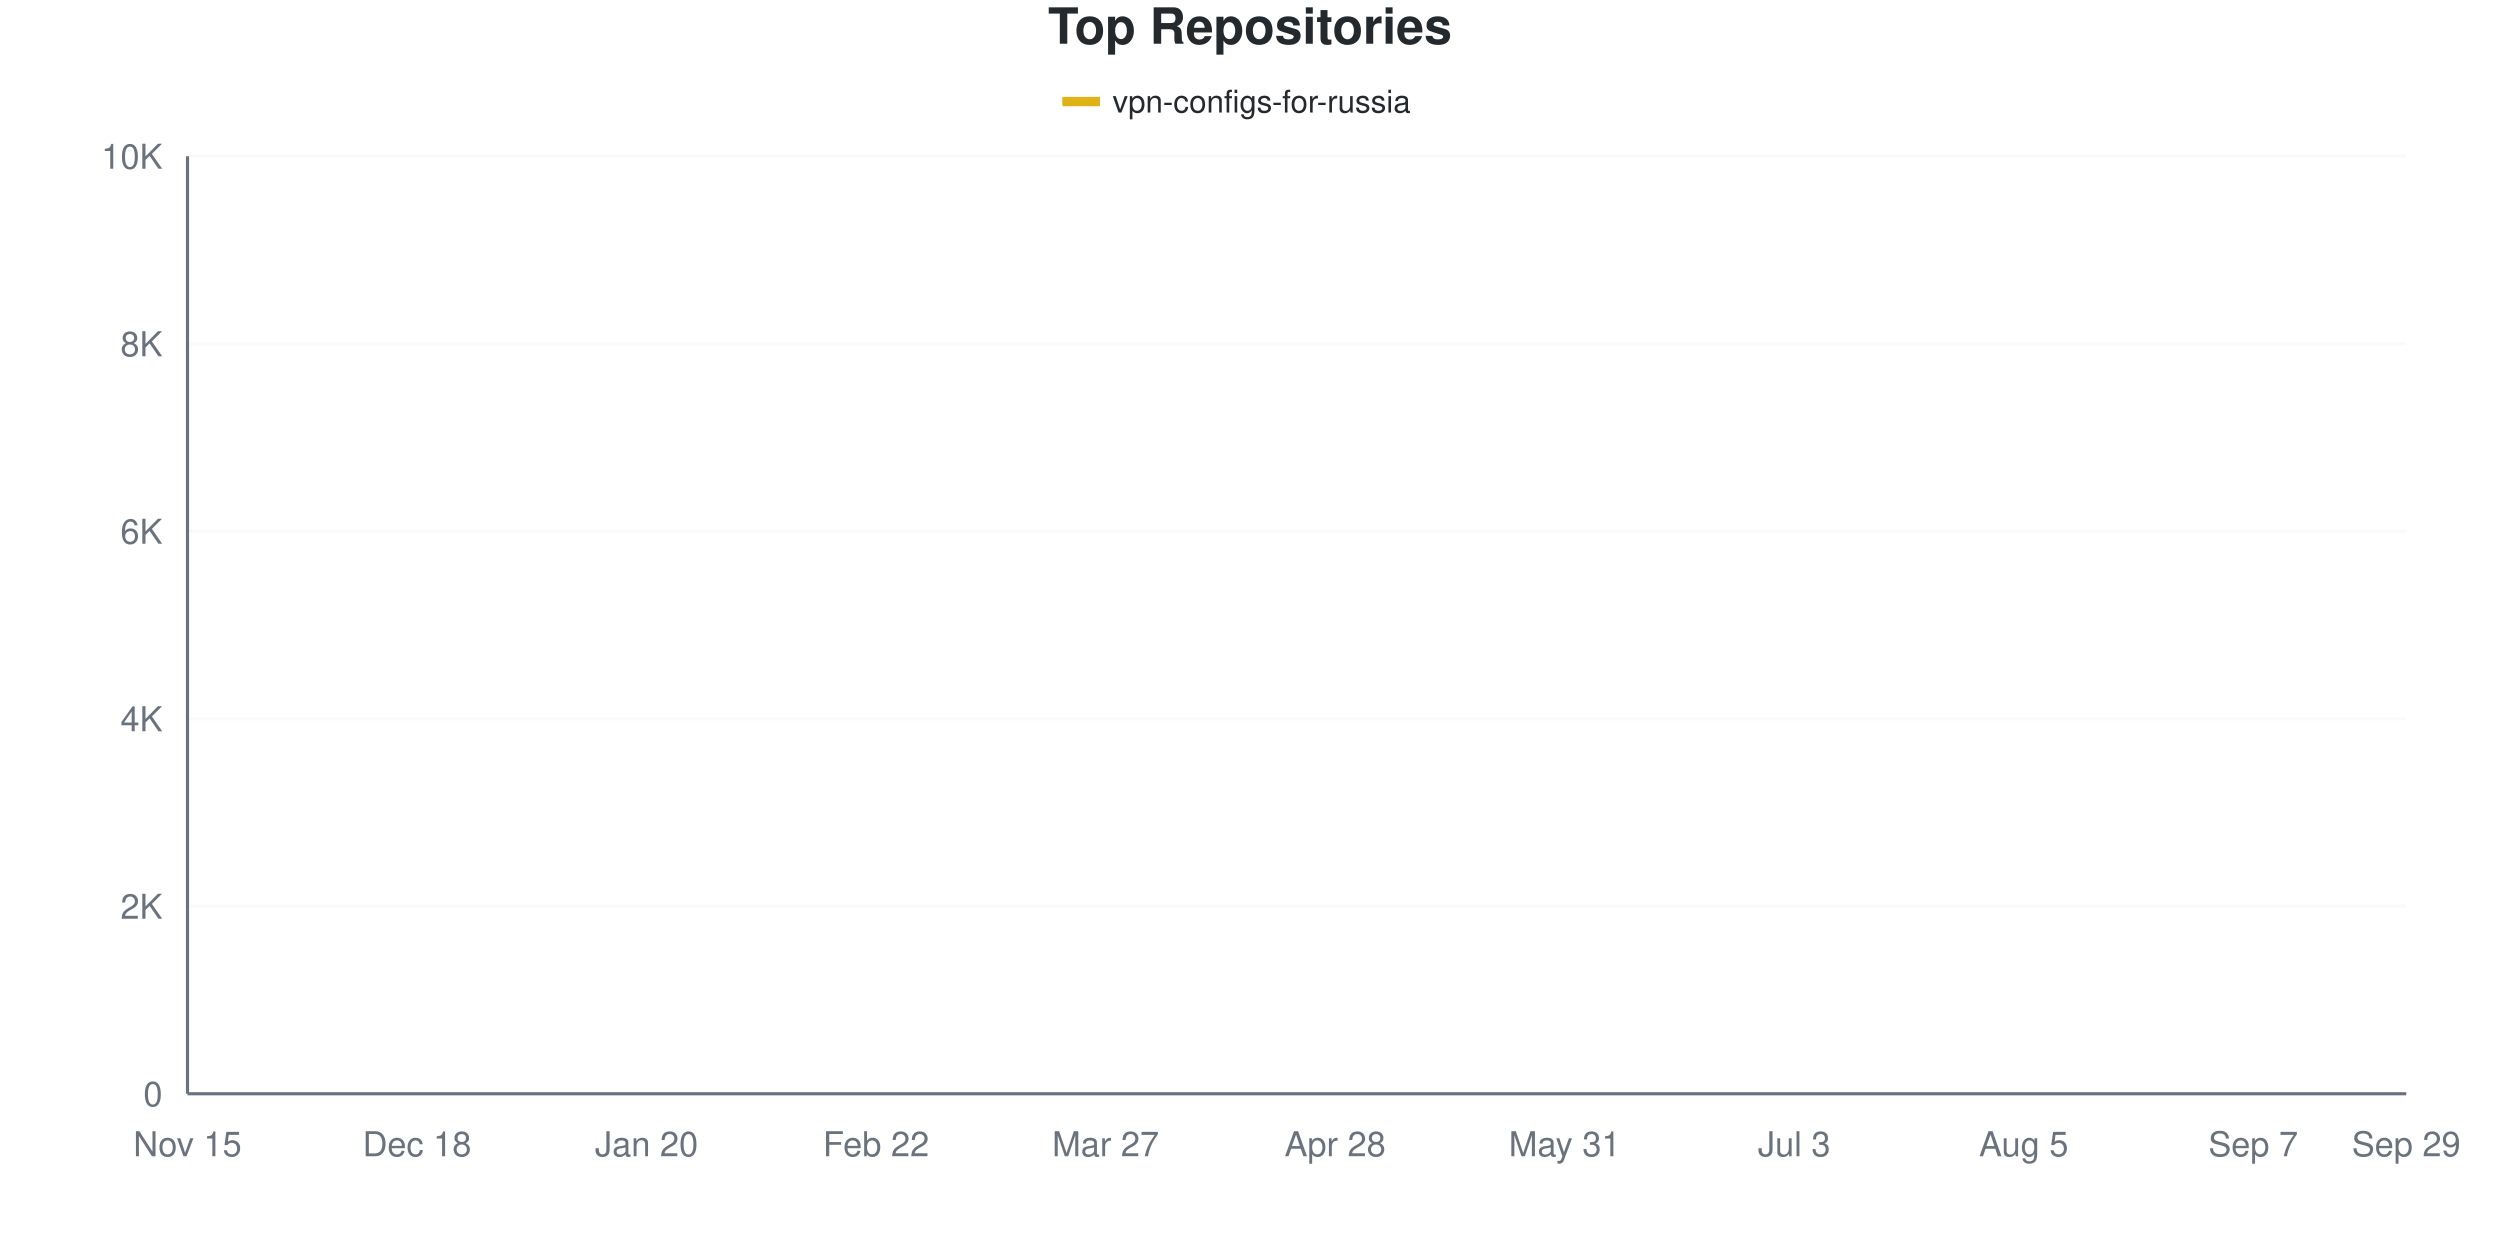
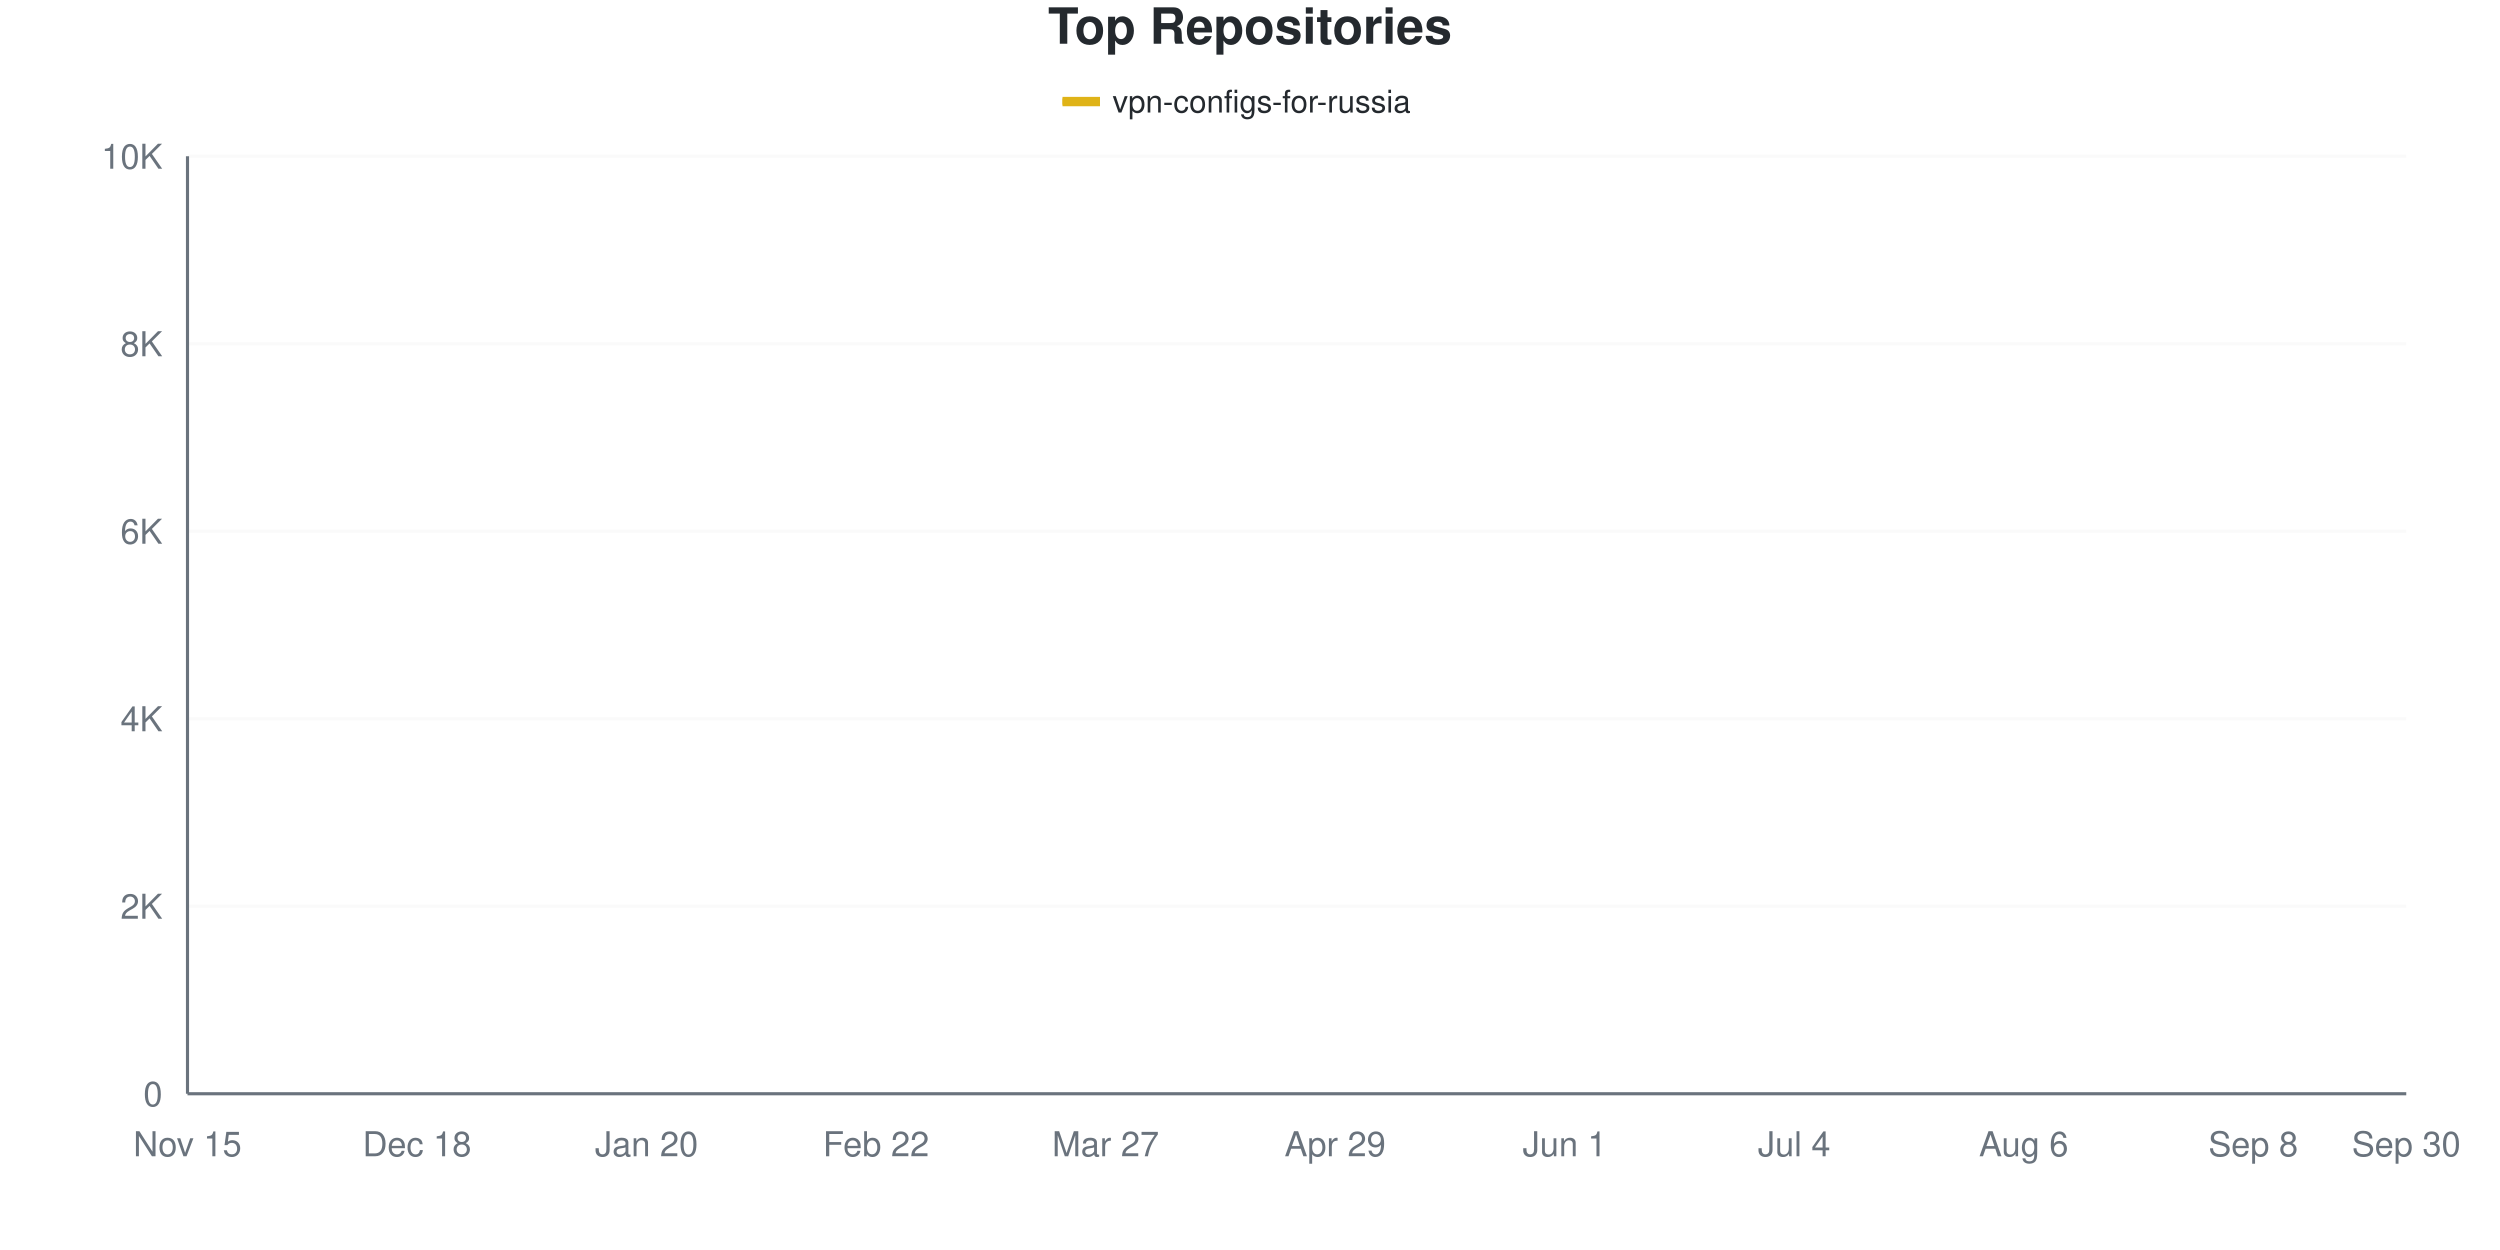
<svg xmlns="http://www.w3.org/2000/svg" viewBox="0 0 800 400" width="800" height="400">
  <style>
    @keyframes drawLine {
      to { stroke-dashoffset: 0; }
    }
    @keyframes fadeInPoint {
      from { opacity: 0; }
      to { opacity: 1; }
    }
    .data-line-0 {
      stroke-dasharray: 1166;
      stroke-dashoffset: 1166;
      animation: drawLine 2s ease-out forwards;
    }
    .data-point {
      opacity: 0;
      animation: fadeInPoint 0.5s ease-out forwards;
    }
    .chart-bg { fill: #fff; }
    .chart-text { fill: #24292e; }
    .chart-muted { fill: #6a737d; }
    .chart-grid { stroke: #eee; }
    .chart-axis { stroke: #6a737d; }
    @media (prefers-color-scheme: dark) {
      .chart-bg { fill: #0d1117; }
      .chart-text { fill: #e6edf3; }
      .chart-muted { fill: #8b949e; }
      .chart-grid { stroke: #21262d; }
      .chart-axis { stroke: #8b949e; }
    }
  </style>
  <rect width="800" height="400" class="chart-bg" />
  <text x="400" y="14" text-anchor="middle" class="chart-text" font-size="16" font-weight="bold" font-family="-apple-system, BlinkMacSystemFont, 'Segoe UI', Helvetica, Arial, sans-serif">Top Repositories</text>
  <g class="legend">
    <rect x="340" y="31" width="12" height="3" fill="#dfb317" />
    <line x1="340" y1="32.5" x2="352" y2="32.5" stroke="#dfb317" stroke-width="2" />
    <text x="356" y="36" class="chart-text" font-size="10" font-family="-apple-system, BlinkMacSystemFont, 'Segoe UI', Helvetica, Arial, sans-serif">vpn-configs-for-russia</text>
  </g>
  <g class="grid">
    <line x1="60" y1="350" x2="770" y2="350" class="chart-grid" stroke-opacity="0.3" />
    <text x="52" y="354" text-anchor="end" class="chart-muted" font-size="11" font-family="-apple-system, BlinkMacSystemFont, 'Segoe UI', Helvetica, Arial, sans-serif">0</text>
    <line x1="60" y1="290" x2="770" y2="290" class="chart-grid" stroke-opacity="0.3" />
    <text x="52" y="294" text-anchor="end" class="chart-muted" font-size="11" font-family="-apple-system, BlinkMacSystemFont, 'Segoe UI', Helvetica, Arial, sans-serif">2K</text>
    <line x1="60" y1="230" x2="770" y2="230" class="chart-grid" stroke-opacity="0.3" />
    <text x="52" y="234" text-anchor="end" class="chart-muted" font-size="11" font-family="-apple-system, BlinkMacSystemFont, 'Segoe UI', Helvetica, Arial, sans-serif">4K</text>
    <line x1="60" y1="170" x2="770" y2="170" class="chart-grid" stroke-opacity="0.3" />
    <text x="52" y="174" text-anchor="end" class="chart-muted" font-size="11" font-family="-apple-system, BlinkMacSystemFont, 'Segoe UI', Helvetica, Arial, sans-serif">6K</text>
    <line x1="60" y1="110" x2="770" y2="110" class="chart-grid" stroke-opacity="0.3" />
    <text x="52" y="114" text-anchor="end" class="chart-muted" font-size="11" font-family="-apple-system, BlinkMacSystemFont, 'Segoe UI', Helvetica, Arial, sans-serif">8K</text>
    <line x1="60" y1="50" x2="770" y2="50" class="chart-grid" stroke-opacity="0.3" />
    <text x="52" y="54" text-anchor="end" class="chart-muted" font-size="11" font-family="-apple-system, BlinkMacSystemFont, 'Segoe UI', Helvetica, Arial, sans-serif">10K</text>
  </g>
  <g class="milestones">
    
  </g>
  <g class="x-axis">
    <text x="60" y="370" text-anchor="middle" class="chart-muted" font-size="11" font-family="-apple-system, BlinkMacSystemFont, 'Segoe UI', Helvetica, Arial, sans-serif">Nov 15</text>
    <text x="133.448" y="370" text-anchor="middle" class="chart-muted" font-size="11" font-family="-apple-system, BlinkMacSystemFont, 'Segoe UI', Helvetica, Arial, sans-serif">Dec 18</text>
    <text x="206.897" y="370" text-anchor="middle" class="chart-muted" font-size="11" font-family="-apple-system, BlinkMacSystemFont, 'Segoe UI', Helvetica, Arial, sans-serif">Jan 20</text>
    <text x="280.345" y="370" text-anchor="middle" class="chart-muted" font-size="11" font-family="-apple-system, BlinkMacSystemFont, 'Segoe UI', Helvetica, Arial, sans-serif">Feb 22</text>
    <text x="353.793" y="370" text-anchor="middle" class="chart-muted" font-size="11" font-family="-apple-system, BlinkMacSystemFont, 'Segoe UI', Helvetica, Arial, sans-serif">Mar 27</text>
-     <text x="427.241" y="370" text-anchor="middle" class="chart-muted" font-size="11" font-family="-apple-system, BlinkMacSystemFont, 'Segoe UI', Helvetica, Arial, sans-serif">Apr 28</text>
-     <text x="500.69" y="370" text-anchor="middle" class="chart-muted" font-size="11" font-family="-apple-system, BlinkMacSystemFont, 'Segoe UI', Helvetica, Arial, sans-serif">May 31</text>
-     <text x="574.138" y="370" text-anchor="middle" class="chart-muted" font-size="11" font-family="-apple-system, BlinkMacSystemFont, 'Segoe UI', Helvetica, Arial, sans-serif">Jul 3</text>
-     <text x="647.586" y="370" text-anchor="middle" class="chart-muted" font-size="11" font-family="-apple-system, BlinkMacSystemFont, 'Segoe UI', Helvetica, Arial, sans-serif">Aug 5</text>
-     <text x="721.034" y="370" text-anchor="middle" class="chart-muted" font-size="11" font-family="-apple-system, BlinkMacSystemFont, 'Segoe UI', Helvetica, Arial, sans-serif">Sep 7</text>
-     <text x="770" y="370" text-anchor="middle" class="chart-muted" font-size="11" font-family="-apple-system, BlinkMacSystemFont, 'Segoe UI', Helvetica, Arial, sans-serif">Sep 29</text>
+     <text x="427.241" y="370" text-anchor="middle" class="chart-muted" font-size="11" font-family="-apple-system, BlinkMacSystemFont, 'Segoe UI', Helvetica, Arial, sans-serif">Apr 29</text>
+     <text x="500.69" y="370" text-anchor="middle" class="chart-muted" font-size="11" font-family="-apple-system, BlinkMacSystemFont, 'Segoe UI', Helvetica, Arial, sans-serif">Jun 1</text>
+     <text x="574.138" y="370" text-anchor="middle" class="chart-muted" font-size="11" font-family="-apple-system, BlinkMacSystemFont, 'Segoe UI', Helvetica, Arial, sans-serif">Jul 4</text>
+     <text x="647.586" y="370" text-anchor="middle" class="chart-muted" font-size="11" font-family="-apple-system, BlinkMacSystemFont, 'Segoe UI', Helvetica, Arial, sans-serif">Aug 6</text>
+     <text x="721.034" y="370" text-anchor="middle" class="chart-muted" font-size="11" font-family="-apple-system, BlinkMacSystemFont, 'Segoe UI', Helvetica, Arial, sans-serif">Sep 8</text>
+     <text x="770" y="370" text-anchor="middle" class="chart-muted" font-size="11" font-family="-apple-system, BlinkMacSystemFont, 'Segoe UI', Helvetica, Arial, sans-serif">Sep 30</text>
  </g>
  <line x1="60" y1="50" x2="60" y2="350" class="chart-axis" stroke-width="1" />
  <line x1="60" y1="350" x2="770" y2="350" class="chart-axis" stroke-width="1" />
-   <path d="M60,349.97 C68.161,349.5 76.322,349.05 84.483,348.56 C92.644,348.07 100.805,347.945 108.966,347.03 C117.126,346.115 125.287,344.035 133.448,343.07 C141.609,342.105 149.77,341.935 157.931,341.24 C166.092,340.545 174.253,340.235 182.414,338.9 C190.575,337.565 198.736,334.97 206.897,333.23 C215.057,331.49 223.218,330.215 231.379,328.46 C239.54,326.705 247.701,324.97 255.862,322.7 C264.023,320.43 272.184,317.385 280.345,314.84 C288.506,312.295 296.667,310.83 304.828,307.43 C312.989,304.03 321.149,300.68 329.31,294.44 C337.471,288.2 345.632,277.35 353.793,269.99 C361.954,262.63 370.115,255.84 378.276,250.28 C386.437,244.72 394.598,240.69 402.759,236.63 C410.92,232.57 419.08,229.65 427.241,225.92 C435.402,222.19 443.563,218.605 451.724,214.25 C459.885,209.895 468.046,206.855 476.207,199.79 C484.368,192.725 492.529,178.69 500.69,171.86 C508.851,165.03 517.011,163.945 525.172,158.81 C533.333,153.675 541.494,145.32 549.655,141.05 C557.816,136.78 565.977,135.54 574.138,133.19 C582.299,130.84 590.46,128.89 598.621,126.95 C606.782,125.01 614.943,123.445 623.103,121.55 C631.264,119.655 639.425,117.745 647.586,115.58 C655.747,113.415 663.908,110.605 672.069,108.56 C680.23,106.515 688.391,105.325 696.552,103.31 C704.713,101.295 712.874,99.005 721.034,96.47 C729.195,93.935 737.356,90.665 745.517,88.1 C753.678,85.535 761.839,83.42 770,81.08" fill="none" stroke="#dfb317" stroke-width="2.5" class="data-line-0" />
+   <path d="M60,349.97 C68.161,349.5 76.322,349.055 84.483,348.56 C92.644,348.065 100.805,347.925 108.966,347 C117.126,346.075 125.287,343.97 133.448,343.01 C141.609,342.05 149.77,341.93 157.931,341.24 C166.092,340.55 174.253,340.235 182.414,338.87 C190.575,337.505 198.736,334.8 206.897,333.05 C215.057,331.3 223.218,330.14 231.379,328.37 C239.54,326.6 247.701,324.72 255.862,322.43 C264.023,320.14 272.184,317.145 280.345,314.63 C288.506,312.115 296.667,310.88 304.828,307.34 C312.989,303.8 321.149,299.805 329.31,293.39 C337.471,286.975 345.632,276.12 353.793,268.85 C361.954,261.58 370.115,255.205 378.276,249.77 C386.437,244.335 394.598,240.255 402.759,236.24 C410.92,232.225 419.08,229.385 427.241,225.68 C435.402,221.975 443.563,219.91 451.724,214.01 C459.885,208.11 468.046,197.395 476.207,190.28 C484.368,183.165 492.529,176.63 500.69,171.32 C508.851,166.01 517.011,163.525 525.172,158.42 C533.333,153.315 541.494,144.93 549.655,140.69 C557.816,136.45 565.977,135.305 574.138,132.98 C582.299,130.655 590.46,128.72 598.621,126.74 C606.782,124.76 614.943,123.01 623.103,121.1 C631.264,119.19 639.425,117.425 647.586,115.28 C655.747,113.135 663.908,110.29 672.069,108.23 C680.23,106.17 688.391,104.935 696.552,102.92 C704.713,100.905 712.874,98.7 721.034,96.14 C729.195,93.58 737.356,90.17 745.517,87.56 C753.678,84.95 761.839,82.84 770,80.48" fill="none" stroke="#dfb317" stroke-width="2.5" class="data-line-0" />
  <g class="points">
    <circle cx="60" cy="349.97" r="4" fill="#dfb317" class="data-point" style="animation-delay: 1.50s" />
    <circle cx="84.483" cy="348.56" r="4" fill="#dfb317" class="data-point" style="animation-delay: 1.55s" />
-     <circle cx="108.966" cy="347.03" r="4" fill="#dfb317" class="data-point" style="animation-delay: 1.60s" />
-     <circle cx="133.448" cy="343.07" r="4" fill="#dfb317" class="data-point" style="animation-delay: 1.65s" />
+     <circle cx="108.966" cy="347" r="4" fill="#dfb317" class="data-point" style="animation-delay: 1.60s" />
+     <circle cx="133.448" cy="343.01" r="4" fill="#dfb317" class="data-point" style="animation-delay: 1.65s" />
    <circle cx="157.931" cy="341.24" r="4" fill="#dfb317" class="data-point" style="animation-delay: 1.70s" />
-     <circle cx="182.414" cy="338.9" r="4" fill="#dfb317" class="data-point" style="animation-delay: 1.75s" />
-     <circle cx="206.897" cy="333.23" r="4" fill="#dfb317" class="data-point" style="animation-delay: 1.80s" />
-     <circle cx="231.379" cy="328.46" r="4" fill="#dfb317" class="data-point" style="animation-delay: 1.85s" />
-     <circle cx="255.862" cy="322.7" r="4" fill="#dfb317" class="data-point" style="animation-delay: 1.90s" />
-     <circle cx="280.345" cy="314.84" r="4" fill="#dfb317" class="data-point" style="animation-delay: 1.95s" />
-     <circle cx="304.828" cy="307.43" r="4" fill="#dfb317" class="data-point" style="animation-delay: 2.00s" />
-     <circle cx="329.31" cy="294.44" r="4" fill="#dfb317" class="data-point" style="animation-delay: 2.05s" />
-     <circle cx="353.793" cy="269.99" r="4" fill="#dfb317" class="data-point" style="animation-delay: 2.10s" />
-     <circle cx="378.276" cy="250.28" r="4" fill="#dfb317" class="data-point" style="animation-delay: 2.15s" />
-     <circle cx="402.759" cy="236.63" r="4" fill="#dfb317" class="data-point" style="animation-delay: 2.20s" />
-     <circle cx="427.241" cy="225.92" r="4" fill="#dfb317" class="data-point" style="animation-delay: 2.25s" />
-     <circle cx="451.724" cy="214.25" r="4" fill="#dfb317" class="data-point" style="animation-delay: 2.30s" />
-     <circle cx="476.207" cy="199.79" r="4" fill="#dfb317" class="data-point" style="animation-delay: 2.35s" />
-     <circle cx="500.69" cy="171.86" r="4" fill="#dfb317" class="data-point" style="animation-delay: 2.40s" />
-     <circle cx="525.172" cy="158.81" r="4" fill="#dfb317" class="data-point" style="animation-delay: 2.45s" />
-     <circle cx="549.655" cy="141.05" r="4" fill="#dfb317" class="data-point" style="animation-delay: 2.50s" />
-     <circle cx="574.138" cy="133.19" r="4" fill="#dfb317" class="data-point" style="animation-delay: 2.55s" />
-     <circle cx="598.621" cy="126.95" r="4" fill="#dfb317" class="data-point" style="animation-delay: 2.60s" />
-     <circle cx="623.103" cy="121.55" r="4" fill="#dfb317" class="data-point" style="animation-delay: 2.65s" />
-     <circle cx="647.586" cy="115.58" r="4" fill="#dfb317" class="data-point" style="animation-delay: 2.70s" />
-     <circle cx="672.069" cy="108.56" r="4" fill="#dfb317" class="data-point" style="animation-delay: 2.75s" />
-     <circle cx="696.552" cy="103.31" r="4" fill="#dfb317" class="data-point" style="animation-delay: 2.80s" />
-     <circle cx="721.034" cy="96.47" r="4" fill="#dfb317" class="data-point" style="animation-delay: 2.85s" />
-     <circle cx="745.517" cy="88.1" r="4" fill="#dfb317" class="data-point" style="animation-delay: 2.90s" />
-     <circle cx="770" cy="81.08" r="4" fill="#dfb317" class="data-point" style="animation-delay: 2.95s" />
+     <circle cx="182.414" cy="338.87" r="4" fill="#dfb317" class="data-point" style="animation-delay: 1.75s" />
+     <circle cx="206.897" cy="333.05" r="4" fill="#dfb317" class="data-point" style="animation-delay: 1.80s" />
+     <circle cx="231.379" cy="328.37" r="4" fill="#dfb317" class="data-point" style="animation-delay: 1.85s" />
+     <circle cx="255.862" cy="322.43" r="4" fill="#dfb317" class="data-point" style="animation-delay: 1.90s" />
+     <circle cx="280.345" cy="314.63" r="4" fill="#dfb317" class="data-point" style="animation-delay: 1.95s" />
+     <circle cx="304.828" cy="307.34" r="4" fill="#dfb317" class="data-point" style="animation-delay: 2.00s" />
+     <circle cx="329.31" cy="293.39" r="4" fill="#dfb317" class="data-point" style="animation-delay: 2.05s" />
+     <circle cx="353.793" cy="268.85" r="4" fill="#dfb317" class="data-point" style="animation-delay: 2.10s" />
+     <circle cx="378.276" cy="249.77" r="4" fill="#dfb317" class="data-point" style="animation-delay: 2.15s" />
+     <circle cx="402.759" cy="236.24" r="4" fill="#dfb317" class="data-point" style="animation-delay: 2.20s" />
+     <circle cx="427.241" cy="225.68" r="4" fill="#dfb317" class="data-point" style="animation-delay: 2.25s" />
+     <circle cx="451.724" cy="214.01" r="4" fill="#dfb317" class="data-point" style="animation-delay: 2.30s" />
+     <circle cx="476.207" cy="190.28" r="4" fill="#dfb317" class="data-point" style="animation-delay: 2.35s" />
+     <circle cx="500.69" cy="171.32" r="4" fill="#dfb317" class="data-point" style="animation-delay: 2.40s" />
+     <circle cx="525.172" cy="158.42" r="4" fill="#dfb317" class="data-point" style="animation-delay: 2.45s" />
+     <circle cx="549.655" cy="140.69" r="4" fill="#dfb317" class="data-point" style="animation-delay: 2.50s" />
+     <circle cx="574.138" cy="132.98" r="4" fill="#dfb317" class="data-point" style="animation-delay: 2.55s" />
+     <circle cx="598.621" cy="126.74" r="4" fill="#dfb317" class="data-point" style="animation-delay: 2.60s" />
+     <circle cx="623.103" cy="121.1" r="4" fill="#dfb317" class="data-point" style="animation-delay: 2.65s" />
+     <circle cx="647.586" cy="115.28" r="4" fill="#dfb317" class="data-point" style="animation-delay: 2.70s" />
+     <circle cx="672.069" cy="108.23" r="4" fill="#dfb317" class="data-point" style="animation-delay: 2.75s" />
+     <circle cx="696.552" cy="102.92" r="4" fill="#dfb317" class="data-point" style="animation-delay: 2.80s" />
+     <circle cx="721.034" cy="96.14" r="4" fill="#dfb317" class="data-point" style="animation-delay: 2.85s" />
+     <circle cx="745.517" cy="87.56" r="4" fill="#dfb317" class="data-point" style="animation-delay: 2.90s" />
+     <circle cx="770" cy="80.48" r="4" fill="#dfb317" class="data-point" style="animation-delay: 2.95s" />
  </g>
</svg>
